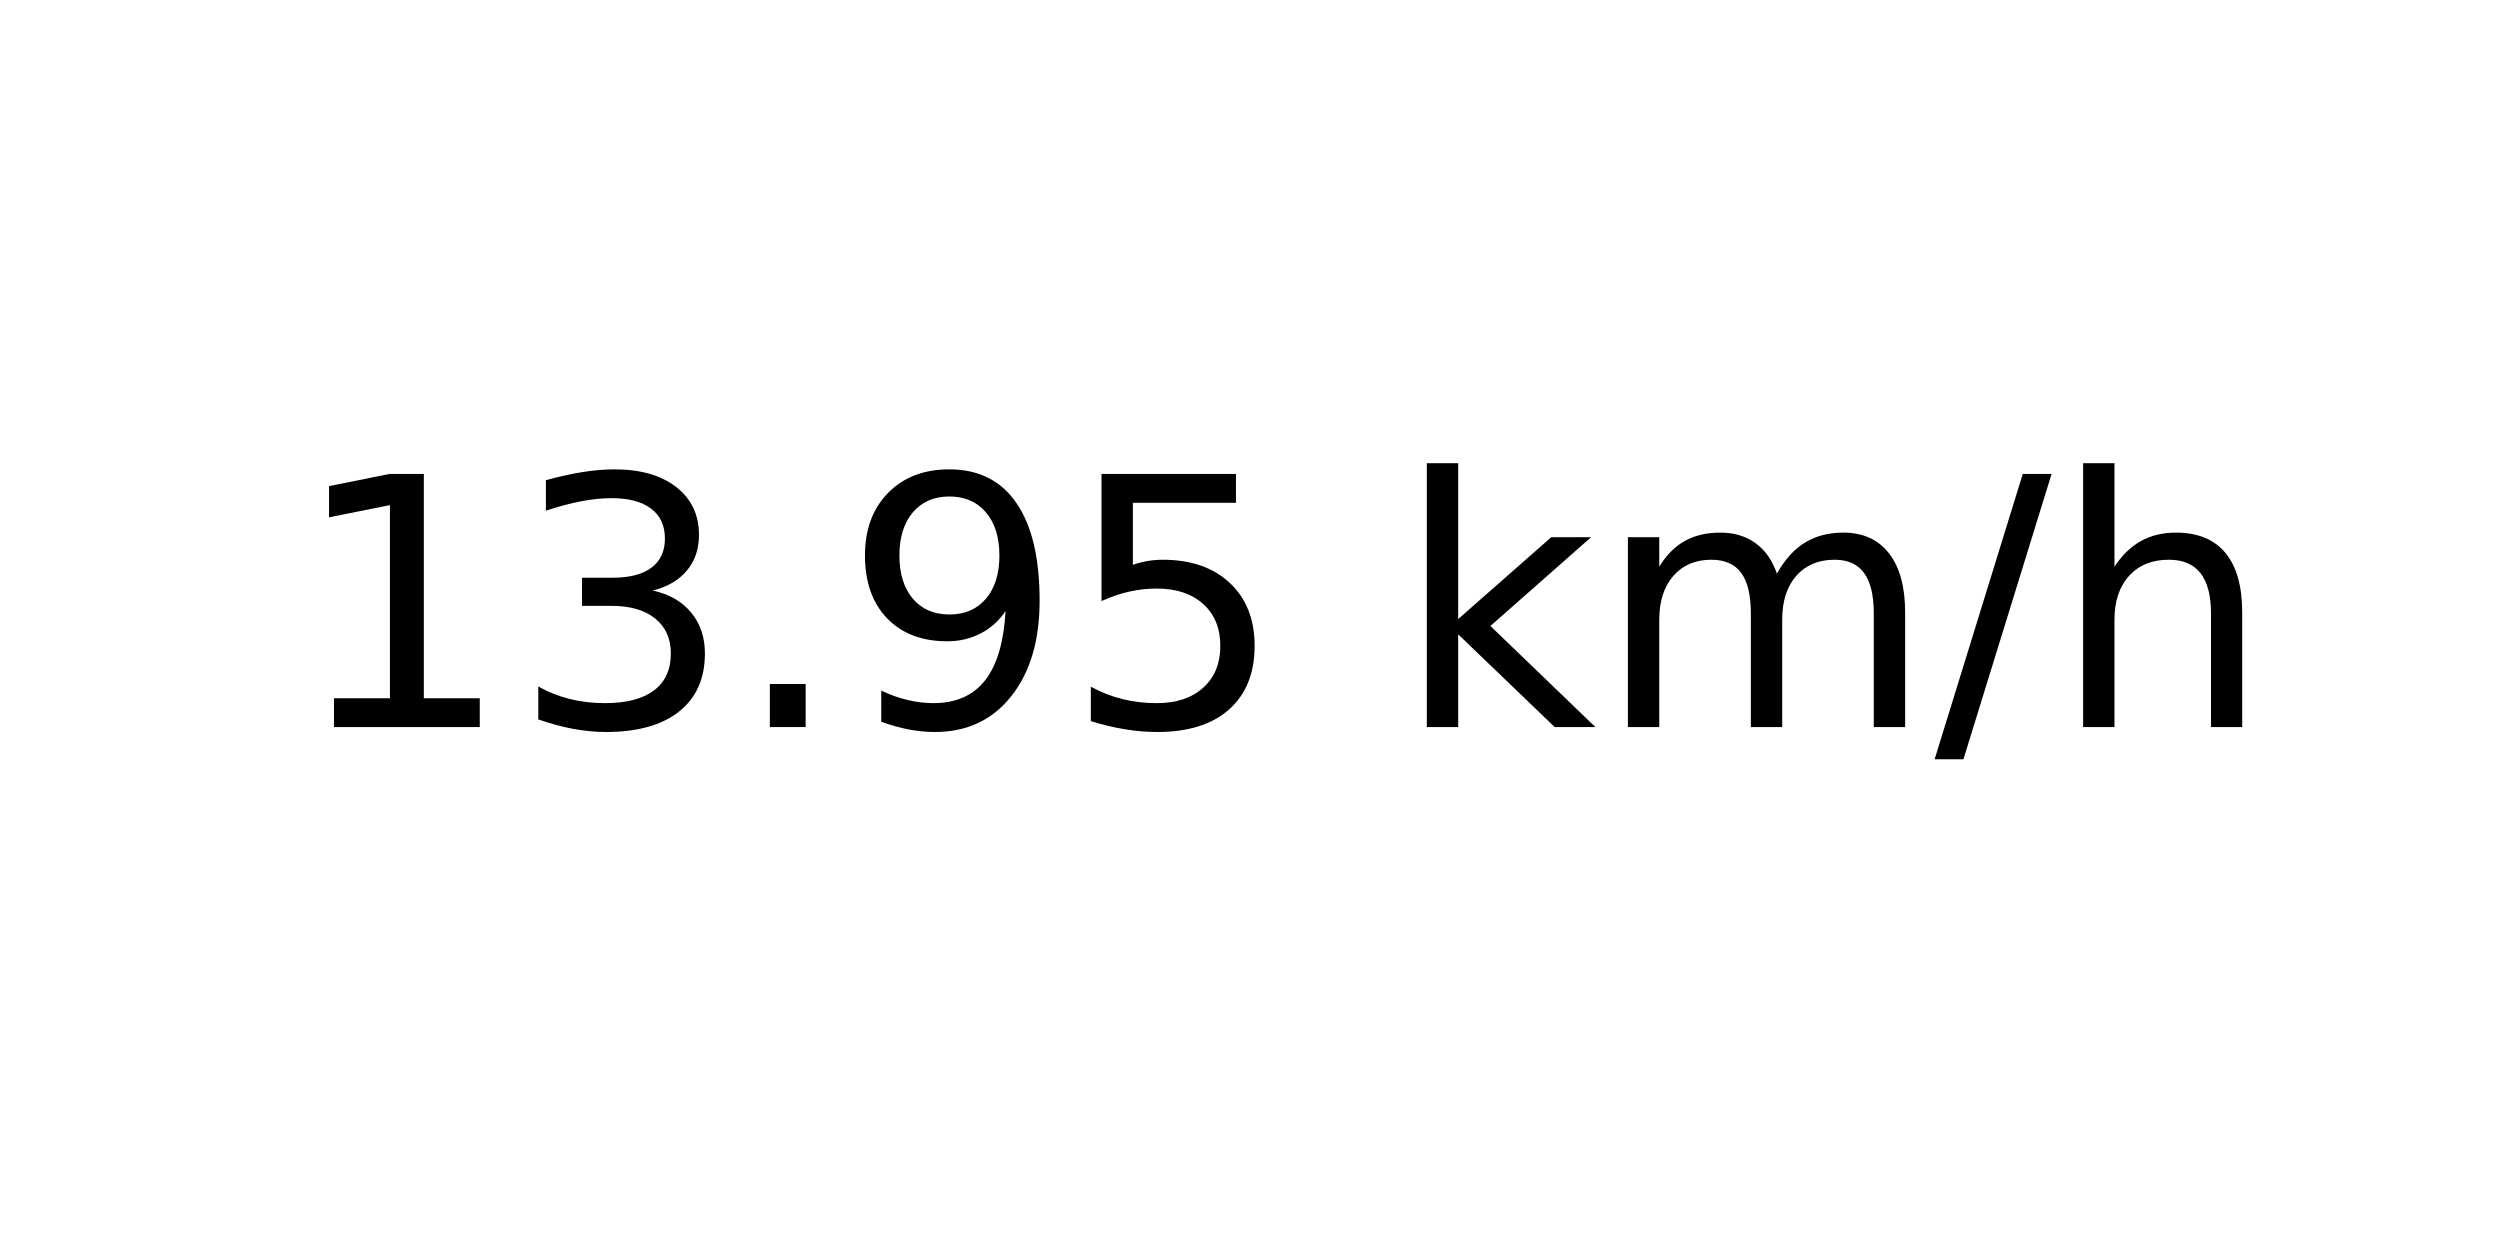
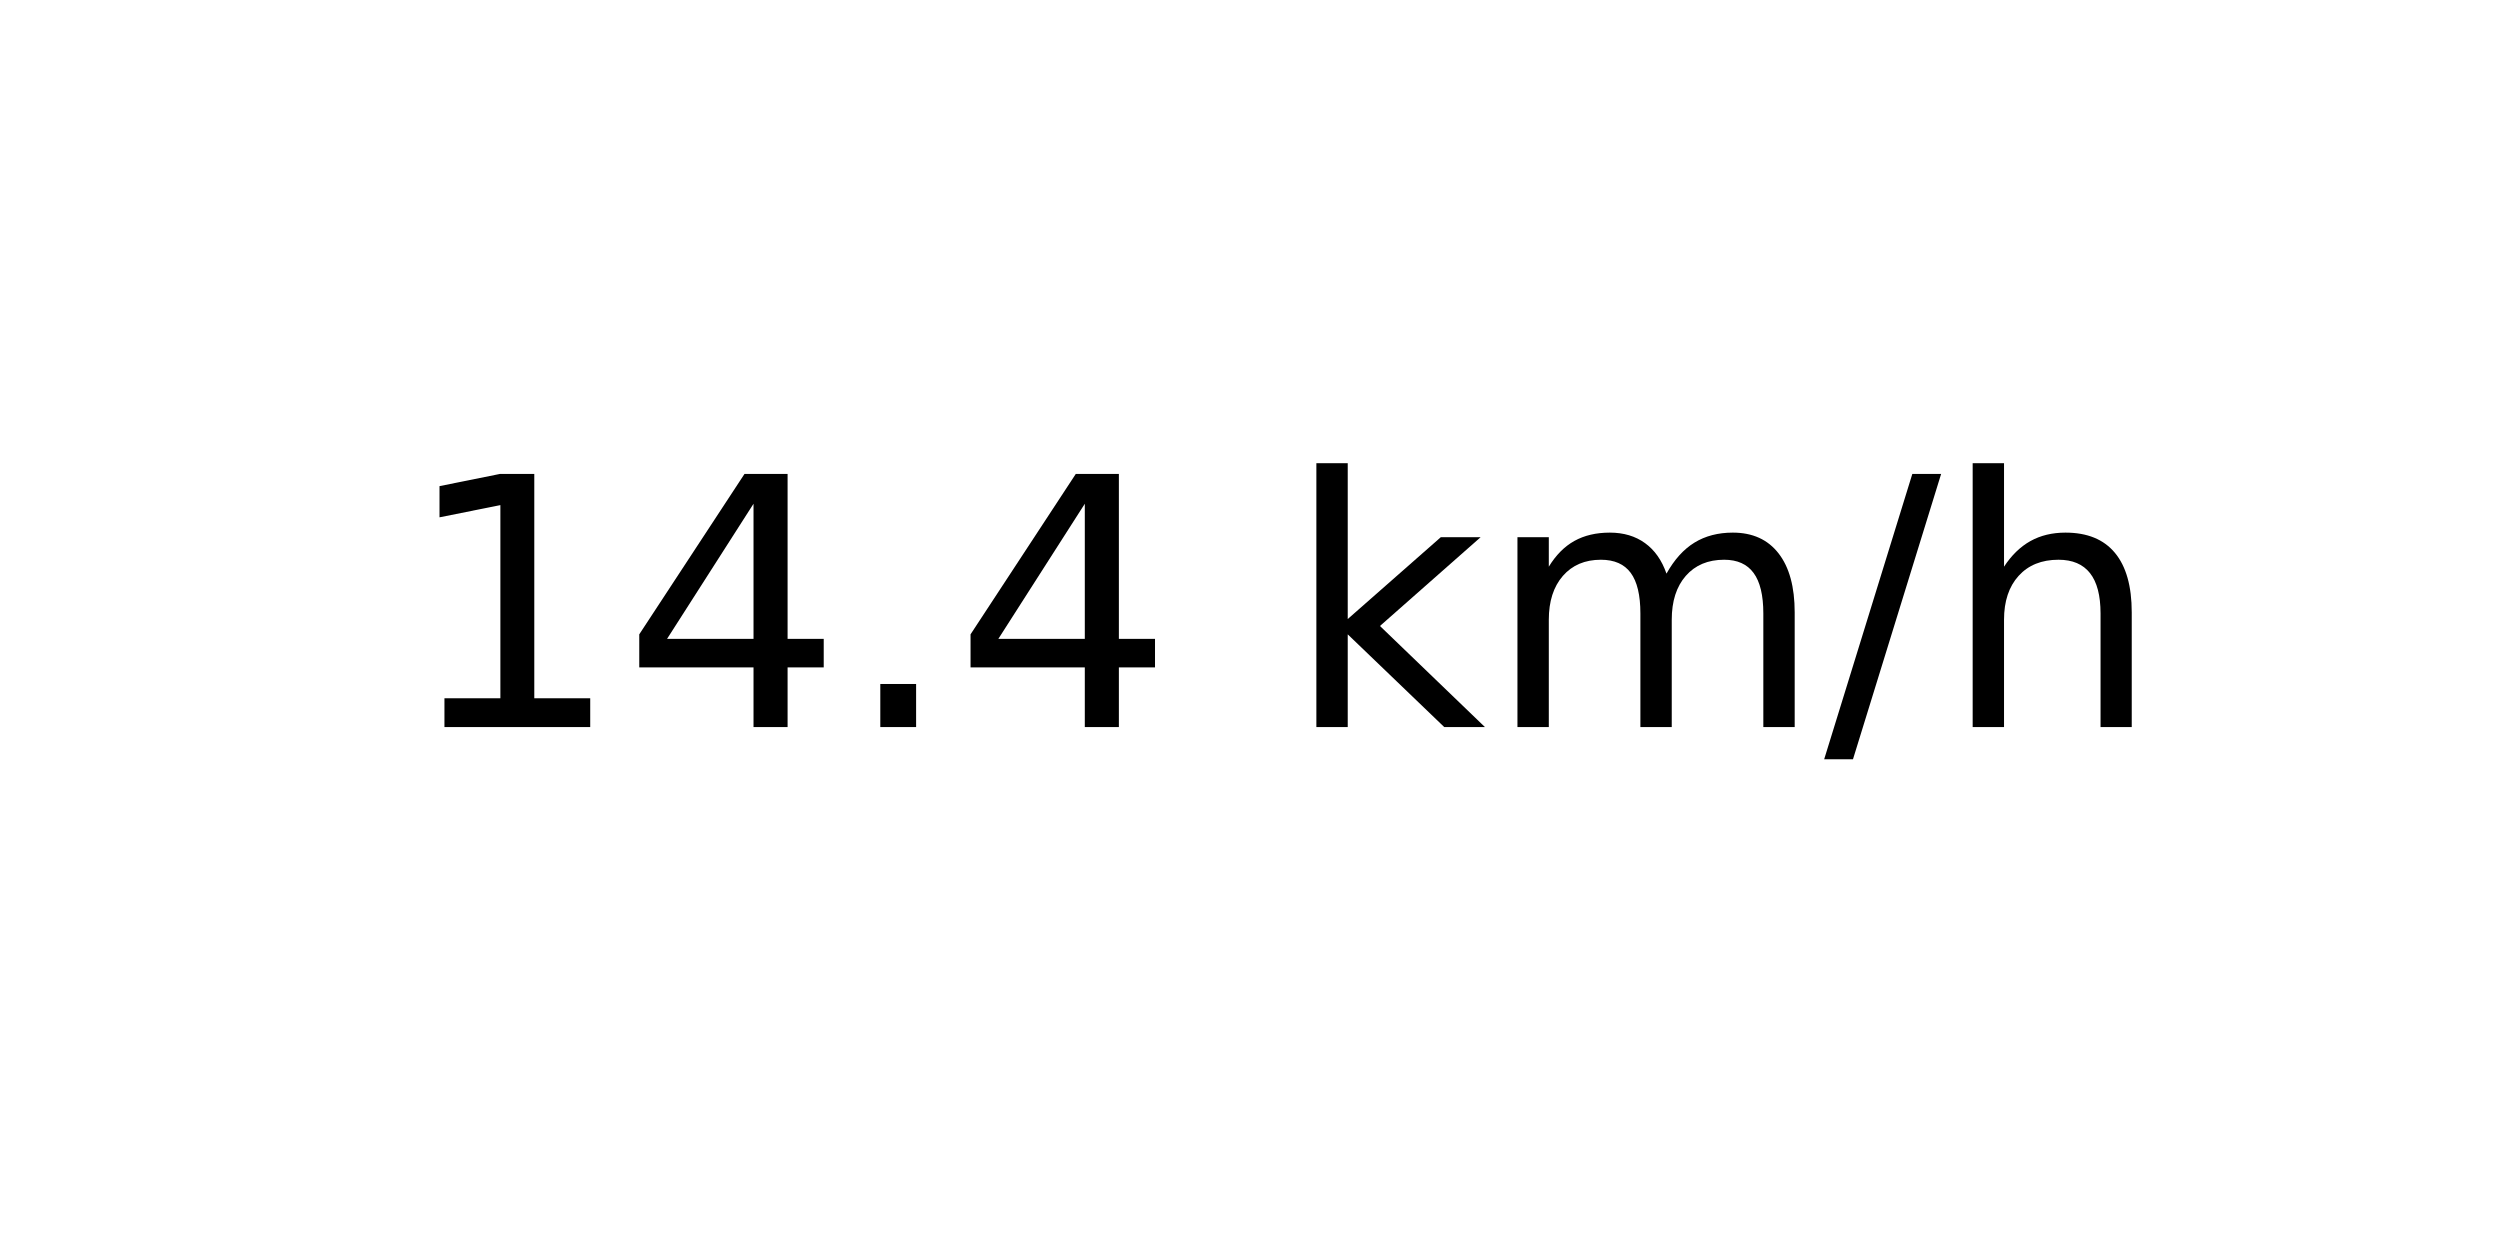
<svg xmlns="http://www.w3.org/2000/svg" xmlns:xlink="http://www.w3.org/1999/xlink" width="72pt" height="36pt" viewBox="0 0 72 36" version="1.1">
  <defs>
    <style type="text/css">*{stroke-linejoin: round; stroke-linecap: butt}</style>
  </defs>
  <g id="figure_1">
    <g id="axes_1">
      <g id="text_1">
-         <g transform="translate(8.378125 20.93937) scale(0.1 -0.1)">
+         <g transform="translate(11.55937 20.93937) scale(0.1 -0.1)">
          <defs>
            <path id="DejaVuSans-31" d="M 794 531  L 1825 531  L 1825 4091  L 703 3866  L 703 4441  L 1819 4666  L 2450 4666  L 2450 531  L 3481 531  L 3481 0  L 794 0  L 794 531  z " transform="scale(0.015625)" />
-             <path id="DejaVuSans-33" d="M 2597 2516  Q 3050 2419 3304 2112  Q 3559 1806 3559 1356  Q 3559 666 3084 287  Q 2609 -91 1734 -91  Q 1441 -91 1130 -33  Q 819 25 488 141  L 488 750  Q 750 597 1062 519  Q 1375 441 1716 441  Q 2309 441 2620 675  Q 2931 909 2931 1356  Q 2931 1769 2642 2001  Q 2353 2234 1838 2234  L 1294 2234  L 1294 2753  L 1863 2753  Q 2328 2753 2575 2939  Q 2822 3125 2822 3475  Q 2822 3834 2567 4026  Q 2313 4219 1838 4219  Q 1578 4219 1281 4162  Q 984 4106 628 3988  L 628 4550  Q 988 4650 1302 4700  Q 1616 4750 1894 4750  Q 2613 4750 3031 4423  Q 3450 4097 3450 3541  Q 3450 3153 3228 2886  Q 3006 2619 2597 2516  z " transform="scale(0.015625)" />
+             <path id="DejaVuSans-34" d="M 2419 4116  L 825 1625  L 2419 1625  L 2419 4116  z M 2253 4666  L 3047 4666  L 3047 1625  L 3713 1625  L 3713 1100  L 3047 1100  L 3047 0  L 2419 0  L 2419 1100  L 313 1100  L 313 1709  L 2253 4666  z " transform="scale(0.015625)" />
            <path id="DejaVuSans-2e" d="M 684 794  L 1344 794  L 1344 0  L 684 0  L 684 794  z " transform="scale(0.015625)" />
-             <path id="DejaVuSans-39" d="M 703 97  L 703 672  Q 941 559 1184 500  Q 1428 441 1663 441  Q 2288 441 2617 861  Q 2947 1281 2994 2138  Q 2813 1869 2534 1725  Q 2256 1581 1919 1581  Q 1219 1581 811 2004  Q 403 2428 403 3163  Q 403 3881 828 4315  Q 1253 4750 1959 4750  Q 2769 4750 3195 4129  Q 3622 3509 3622 2328  Q 3622 1225 3098 567  Q 2575 -91 1691 -91  Q 1453 -91 1209 -44  Q 966 3 703 97  z M 1959 2075  Q 2384 2075 2632 2365  Q 2881 2656 2881 3163  Q 2881 3666 2632 3958  Q 2384 4250 1959 4250  Q 1534 4250 1286 3958  Q 1038 3666 1038 3163  Q 1038 2656 1286 2365  Q 1534 2075 1959 2075  z " transform="scale(0.015625)" />
-             <path id="DejaVuSans-35" d="M 691 4666  L 3169 4666  L 3169 4134  L 1269 4134  L 1269 2991  Q 1406 3038 1543 3061  Q 1681 3084 1819 3084  Q 2600 3084 3056 2656  Q 3513 2228 3513 1497  Q 3513 744 3044 326  Q 2575 -91 1722 -91  Q 1428 -91 1123 -41  Q 819 9 494 109  L 494 744  Q 775 591 1075 516  Q 1375 441 1709 441  Q 2250 441 2565 725  Q 2881 1009 2881 1497  Q 2881 1984 2565 2268  Q 2250 2553 1709 2553  Q 1456 2553 1204 2497  Q 953 2441 691 2322  L 691 4666  z " transform="scale(0.015625)" />
            <path id="DejaVuSans-20" transform="scale(0.015625)" />
            <path id="DejaVuSans-6b" d="M 581 4863  L 1159 4863  L 1159 1991  L 2875 3500  L 3609 3500  L 1753 1863  L 3688 0  L 2938 0  L 1159 1709  L 1159 0  L 581 0  L 581 4863  z " transform="scale(0.015625)" />
            <path id="DejaVuSans-6d" d="M 3328 2828  Q 3544 3216 3844 3400  Q 4144 3584 4550 3584  Q 5097 3584 5394 3201  Q 5691 2819 5691 2113  L 5691 0  L 5113 0  L 5113 2094  Q 5113 2597 4934 2840  Q 4756 3084 4391 3084  Q 3944 3084 3684 2787  Q 3425 2491 3425 1978  L 3425 0  L 2847 0  L 2847 2094  Q 2847 2600 2669 2842  Q 2491 3084 2119 3084  Q 1678 3084 1418 2786  Q 1159 2488 1159 1978  L 1159 0  L 581 0  L 581 3500  L 1159 3500  L 1159 2956  Q 1356 3278 1631 3431  Q 1906 3584 2284 3584  Q 2666 3584 2933 3390  Q 3200 3197 3328 2828  z " transform="scale(0.015625)" />
            <path id="DejaVuSans-2f" d="M 1625 4666  L 2156 4666  L 531 -594  L 0 -594  L 1625 4666  z " transform="scale(0.015625)" />
            <path id="DejaVuSans-68" d="M 3513 2113  L 3513 0  L 2938 0  L 2938 2094  Q 2938 2591 2744 2837  Q 2550 3084 2163 3084  Q 1697 3084 1428 2787  Q 1159 2491 1159 1978  L 1159 0  L 581 0  L 581 4863  L 1159 4863  L 1159 2956  Q 1366 3272 1645 3428  Q 1925 3584 2291 3584  Q 2894 3584 3203 3211  Q 3513 2838 3513 2113  z " transform="scale(0.015625)" />
          </defs>
          <use xlink:href="#DejaVuSans-31" />
-           <use xlink:href="#DejaVuSans-33" x="63.623" />
+           <use xlink:href="#DejaVuSans-34" x="63.623" />
          <use xlink:href="#DejaVuSans-2e" x="127.246" />
-           <use xlink:href="#DejaVuSans-39" x="159.033" />
-           <use xlink:href="#DejaVuSans-35" x="222.656" />
-           <use xlink:href="#DejaVuSans-20" x="286.279" />
-           <use xlink:href="#DejaVuSans-6b" x="318.066" />
-           <use xlink:href="#DejaVuSans-6d" x="375.977" />
-           <use xlink:href="#DejaVuSans-2f" x="473.389" />
-           <use xlink:href="#DejaVuSans-68" x="507.08" />
+           <use xlink:href="#DejaVuSans-34" x="159.033" />
+           <use xlink:href="#DejaVuSans-20" x="222.656" />
+           <use xlink:href="#DejaVuSans-6b" x="254.443" />
+           <use xlink:href="#DejaVuSans-6d" x="312.354" />
+           <use xlink:href="#DejaVuSans-2f" x="409.766" />
+           <use xlink:href="#DejaVuSans-68" x="443.457" />
        </g>
      </g>
    </g>
  </g>
</svg>
